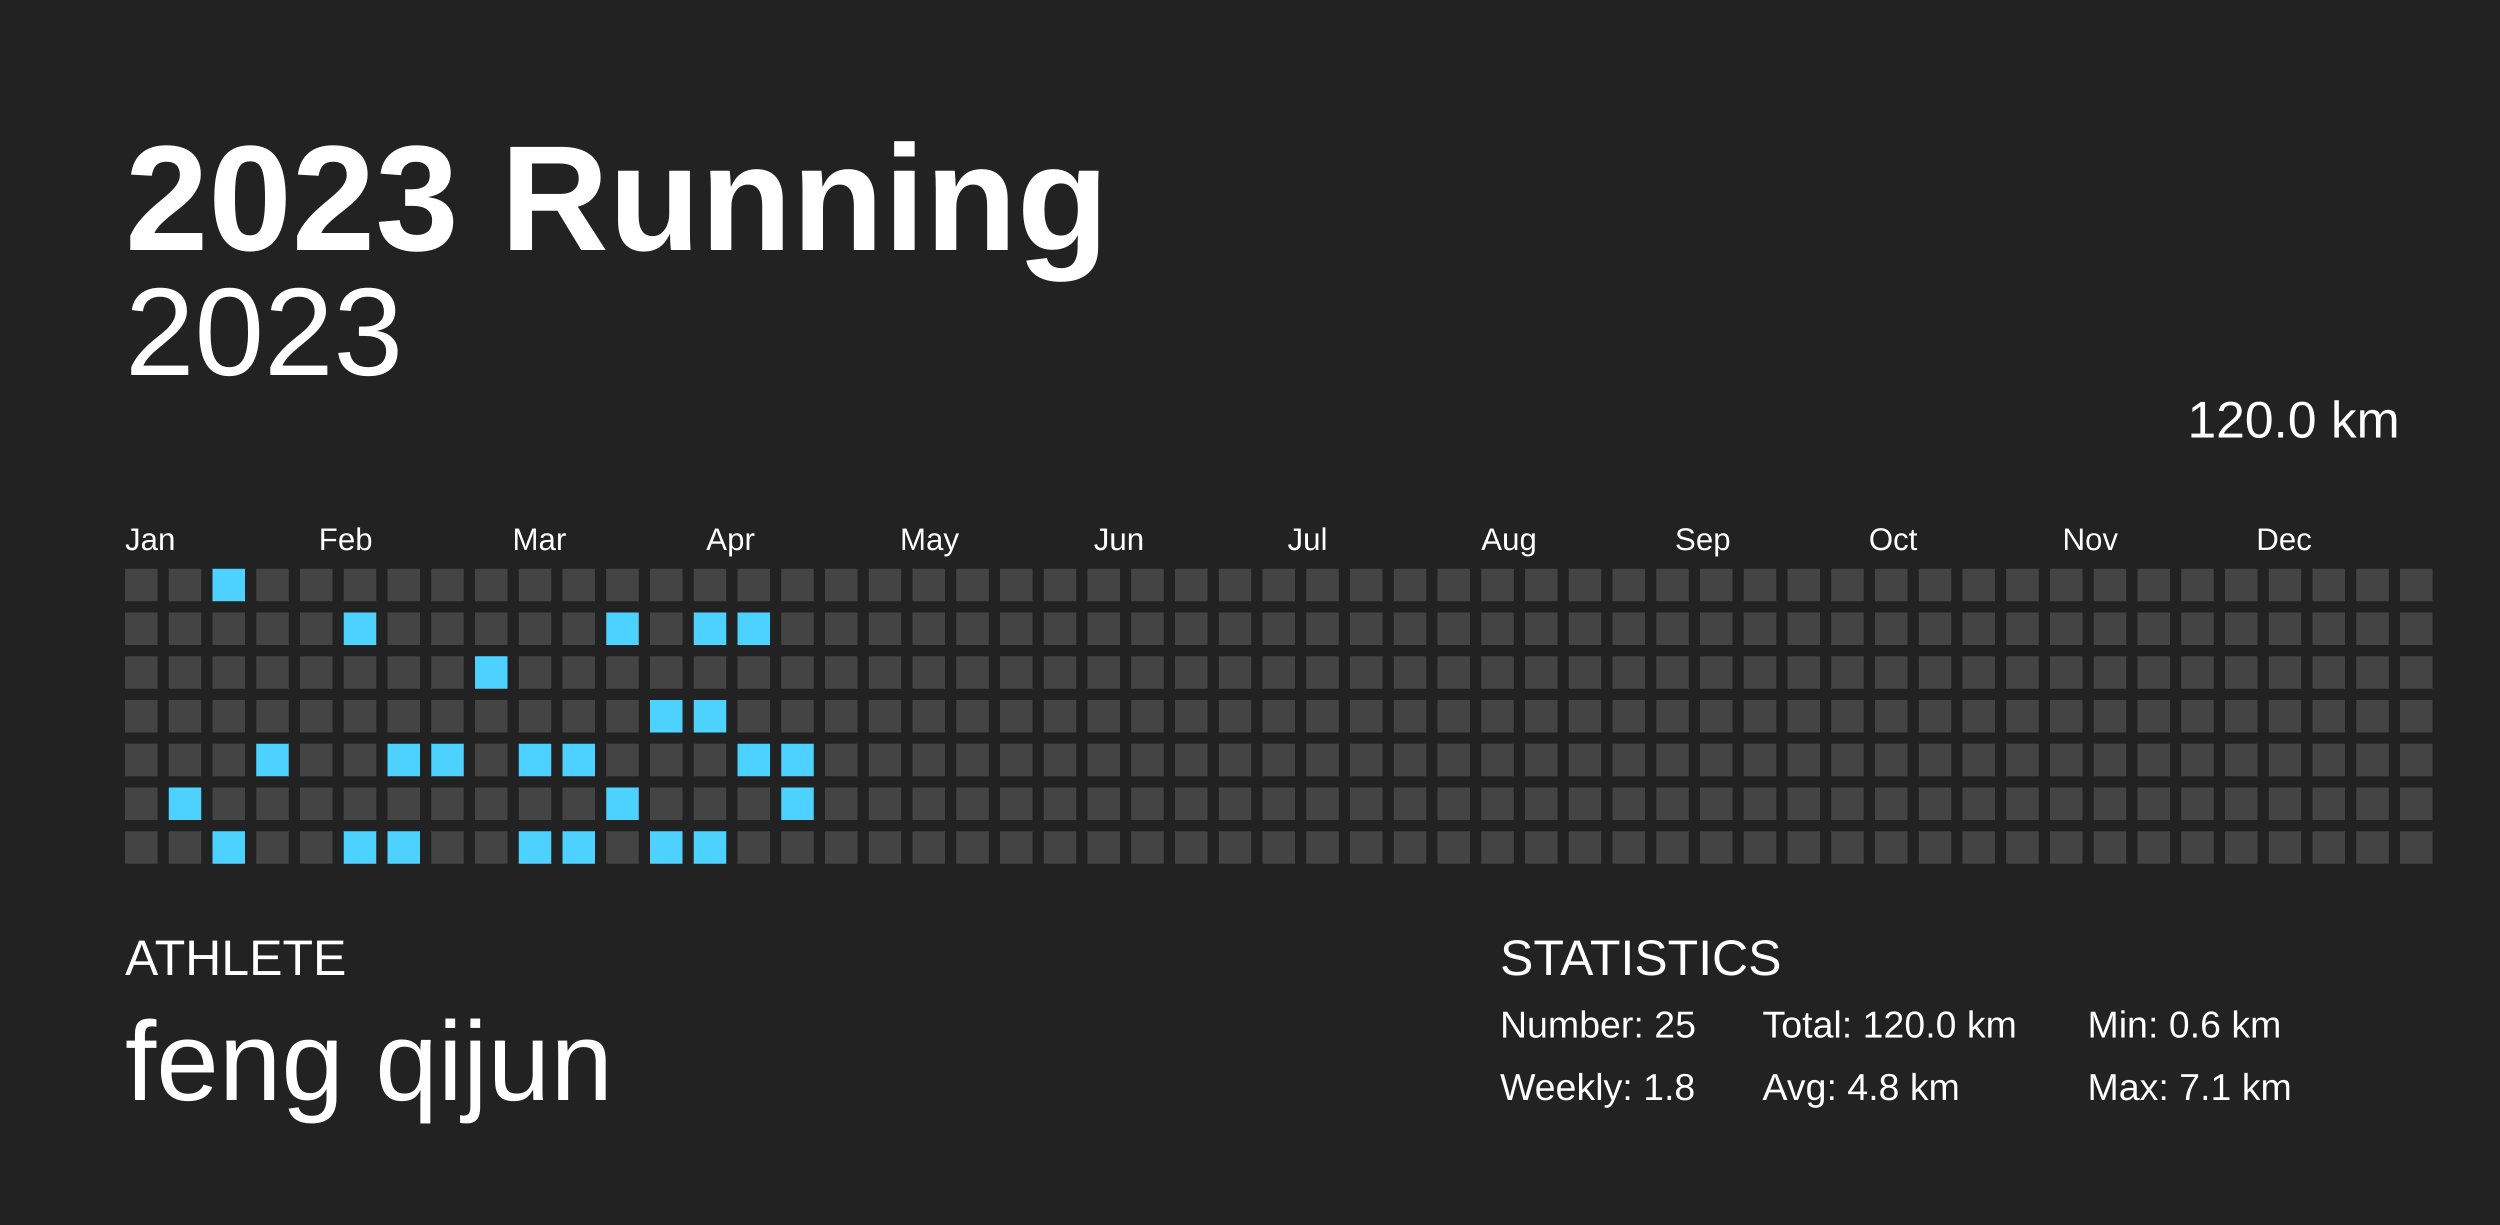
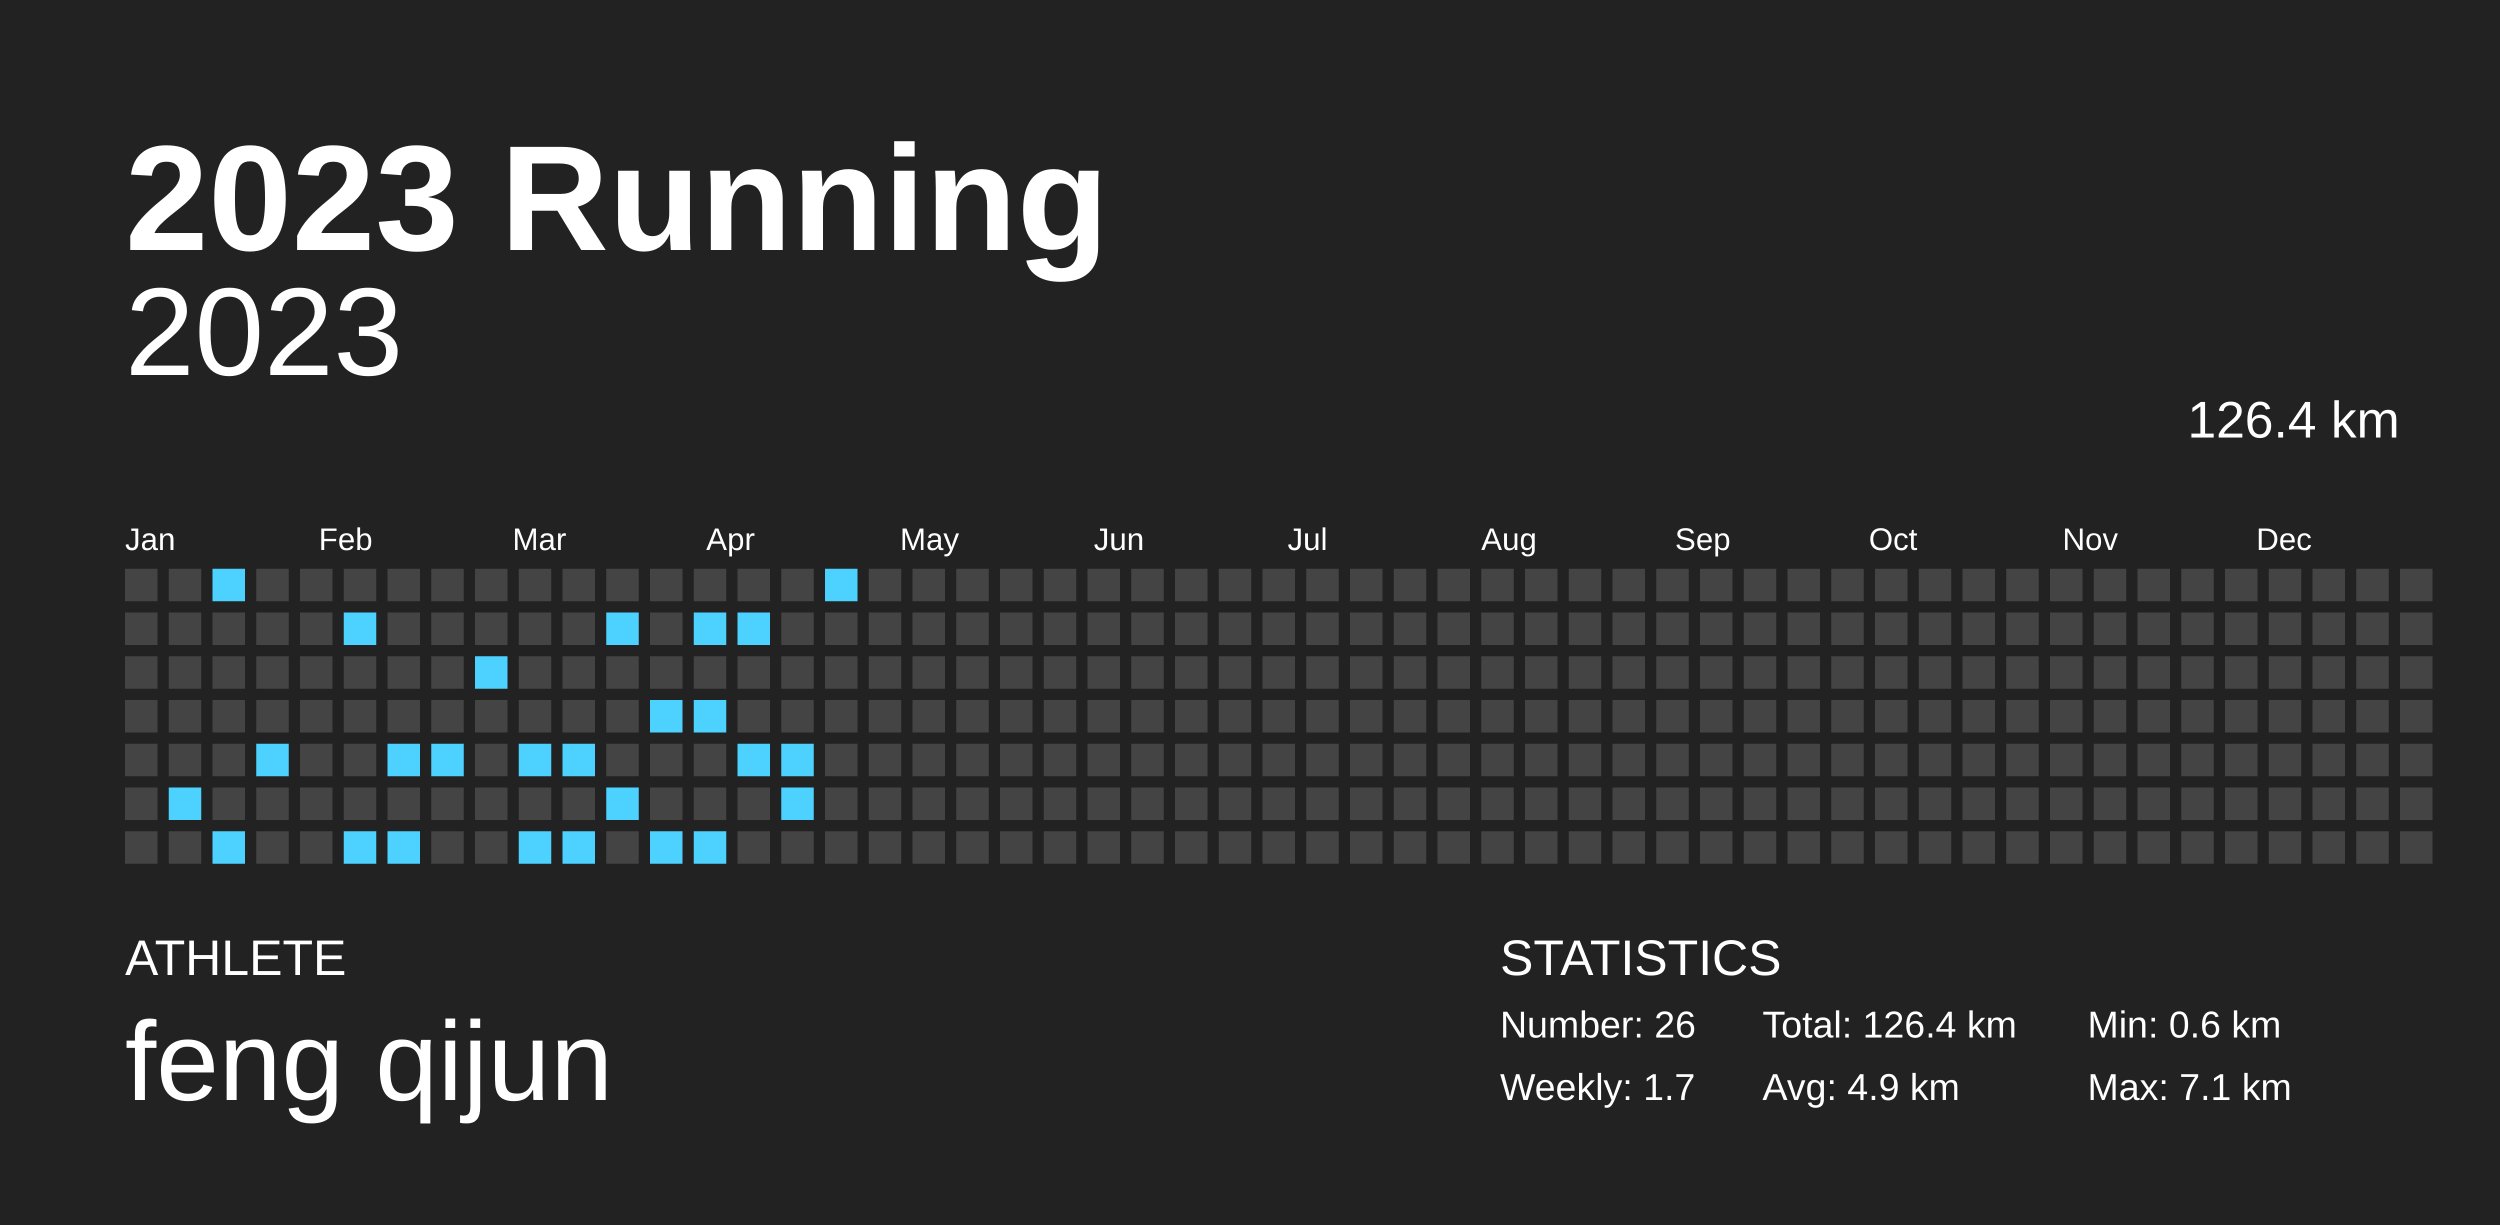
<svg xmlns="http://www.w3.org/2000/svg" baseProfile="full" height="98mm" version="1.1" viewBox="0,0,200,98" width="200mm">
  <defs />
  <rect fill="#222222" height="98" width="200" x="0" y="0" />
  <text fill="#FFFFFF" style="font-size:12px; font-family:Arial; font-weight:bold;" x="10" y="20">2023 Running</text>
  <text fill="#FFFFFF" style="font-size:4px; font-family:Arial" x="10" y="78">ATHLETE</text>
  <text fill="#FFFFFF" style="font-size:9px; font-family:Arial" x="10" y="88">feng qijun</text>
  <text fill="#FFFFFF" style="font-size:4px; font-family:Arial" x="120" y="78">STATISTICS</text>
-   <text fill="#FFFFFF" style="font-size:3px; font-family:Arial" x="120" y="83">Number: 25</text>
-   <text fill="#FFFFFF" style="font-size:3px; font-family:Arial" x="120" y="88">Weekly: 1.8</text>
-   <text fill="#FFFFFF" style="font-size:3px; font-family:Arial" x="141" y="83">Total: 120.0 km</text>
-   <text fill="#FFFFFF" style="font-size:3px; font-family:Arial" x="141" y="88">Avg: 4.8 km</text>
+   <text fill="#FFFFFF" style="font-size:3px; font-family:Arial" x="120" y="83">Number: 26</text>
+   <text fill="#FFFFFF" style="font-size:3px; font-family:Arial" x="120" y="88">Weekly: 1.7</text>
+   <text fill="#FFFFFF" style="font-size:3px; font-family:Arial" x="141" y="83">Total: 126.4 km</text>
+   <text fill="#FFFFFF" style="font-size:3px; font-family:Arial" x="141" y="88">Avg: 4.9 km</text>
  <text fill="#FFFFFF" style="font-size:3px; font-family:Arial" x="167" y="83">Min: 0.6 km</text>
  <text fill="#FFFFFF" style="font-size:3px; font-family:Arial" x="167" y="88">Max: 7.1 km</text>
  <text alignment-baseline="hanging" fill="#FFFFFF" style="font-size:10.0px; font-family:Arial;" x="10" y="30">2023</text>
-   <text alignment-baseline="hanging" fill="#FFFFFF" style="font-size:4.125px; font-family:Arial;" x="175" y="35">120.0 km</text>
+   <text alignment-baseline="hanging" fill="#FFFFFF" style="font-size:4.125px; font-family:Arial;" x="175" y="35">126.4 km</text>
  <text fill="#FFFFFF" style="font-size:2.5px; font-family:Arial" x="10.0" y="44">Jan</text>
  <text fill="#FFFFFF" style="font-size:2.5px; font-family:Arial" x="25.5" y="44">Feb</text>
  <text fill="#FFFFFF" style="font-size:2.5px; font-family:Arial" x="41.0" y="44">Mar</text>
  <text fill="#FFFFFF" style="font-size:2.5px; font-family:Arial" x="56.5" y="44">Apr</text>
  <text fill="#FFFFFF" style="font-size:2.5px; font-family:Arial" x="72.0" y="44">May</text>
  <text fill="#FFFFFF" style="font-size:2.5px; font-family:Arial" x="87.5" y="44">Jun</text>
  <text fill="#FFFFFF" style="font-size:2.5px; font-family:Arial" x="103.0" y="44">Jul</text>
  <text fill="#FFFFFF" style="font-size:2.5px; font-family:Arial" x="118.5" y="44">Aug</text>
  <text fill="#FFFFFF" style="font-size:2.5px; font-family:Arial" x="134.0" y="44">Sep</text>
  <text fill="#FFFFFF" style="font-size:2.5px; font-family:Arial" x="149.5" y="44">Oct</text>
  <text fill="#FFFFFF" style="font-size:2.5px; font-family:Arial" x="165.0" y="44">Nov</text>
  <text fill="#FFFFFF" style="font-size:2.5px; font-family:Arial" x="180.5" y="44">Dec</text>
  <rect fill="#444444" height="2.6" width="2.6" x="10.0" y="45.5" />
  <rect fill="#444444" height="2.6" width="2.6" x="10.0" y="49.0" />
  <rect fill="#444444" height="2.6" width="2.6" x="10.0" y="52.5" />
  <rect fill="#444444" height="2.6" width="2.6" x="10.0" y="56.0" />
  <rect fill="#444444" height="2.6" width="2.6" x="10.0" y="59.5" />
  <rect fill="#444444" height="2.6" width="2.6" x="10.0" y="63.0" />
  <rect fill="#444444" height="2.6" width="2.6" x="10.0" y="66.5" />
  <rect fill="#444444" height="2.6" width="2.6" x="13.5" y="45.5" />
  <rect fill="#444444" height="2.6" width="2.6" x="13.5" y="49.0" />
  <rect fill="#444444" height="2.6" width="2.6" x="13.5" y="52.5" />
  <rect fill="#444444" height="2.6" width="2.6" x="13.5" y="56.0" />
  <rect fill="#444444" height="2.6" width="2.6" x="13.5" y="59.5" />
  <rect fill="#4dd2ff" height="2.6" width="2.6" x="13.5" y="63.0" />
  <rect fill="#444444" height="2.6" width="2.6" x="13.5" y="66.5" />
  <rect fill="#4dd2ff" height="2.6" width="2.6" x="17.0" y="45.5" />
  <rect fill="#444444" height="2.6" width="2.6" x="17.0" y="49.0" />
  <rect fill="#444444" height="2.6" width="2.6" x="17.0" y="52.5" />
  <rect fill="#444444" height="2.6" width="2.6" x="17.0" y="56.0" />
  <rect fill="#444444" height="2.6" width="2.6" x="17.0" y="59.5" />
  <rect fill="#444444" height="2.6" width="2.6" x="17.0" y="63.0" />
  <rect fill="#4dd2ff" height="2.6" width="2.6" x="17.0" y="66.5" />
  <rect fill="#444444" height="2.6" width="2.6" x="20.5" y="45.5" />
  <rect fill="#444444" height="2.6" width="2.6" x="20.5" y="49.0" />
  <rect fill="#444444" height="2.6" width="2.6" x="20.5" y="52.5" />
  <rect fill="#444444" height="2.6" width="2.6" x="20.5" y="56.0" />
  <rect fill="#4dd2ff" height="2.6" width="2.6" x="20.5" y="59.5" />
  <rect fill="#444444" height="2.6" width="2.6" x="20.5" y="63.0" />
  <rect fill="#444444" height="2.6" width="2.6" x="20.5" y="66.5" />
  <rect fill="#444444" height="2.6" width="2.6" x="24.0" y="45.5" />
  <rect fill="#444444" height="2.6" width="2.6" x="24.0" y="49.0" />
  <rect fill="#444444" height="2.6" width="2.6" x="24.0" y="52.5" />
  <rect fill="#444444" height="2.6" width="2.6" x="24.0" y="56.0" />
  <rect fill="#444444" height="2.6" width="2.6" x="24.0" y="59.5" />
  <rect fill="#444444" height="2.6" width="2.6" x="24.0" y="63.0" />
  <rect fill="#444444" height="2.6" width="2.6" x="24.0" y="66.5" />
  <rect fill="#444444" height="2.6" width="2.6" x="27.5" y="45.5" />
  <rect fill="#4dd2ff" height="2.6" width="2.6" x="27.5" y="49.0" />
  <rect fill="#444444" height="2.6" width="2.6" x="27.5" y="52.5" />
  <rect fill="#444444" height="2.6" width="2.6" x="27.5" y="56.0" />
  <rect fill="#444444" height="2.6" width="2.6" x="27.5" y="59.5" />
  <rect fill="#444444" height="2.6" width="2.6" x="27.5" y="63.0" />
  <rect fill="#4dd2ff" height="2.6" width="2.6" x="27.5" y="66.5" />
  <rect fill="#444444" height="2.6" width="2.6" x="31.0" y="45.5" />
  <rect fill="#444444" height="2.6" width="2.6" x="31.0" y="49.0" />
  <rect fill="#444444" height="2.6" width="2.6" x="31.0" y="52.5" />
  <rect fill="#444444" height="2.6" width="2.6" x="31.0" y="56.0" />
  <rect fill="#4dd2ff" height="2.6" width="2.6" x="31.0" y="59.5" />
  <rect fill="#444444" height="2.6" width="2.6" x="31.0" y="63.0" />
  <rect fill="#4dd2ff" height="2.6" width="2.6" x="31.0" y="66.5" />
  <rect fill="#444444" height="2.6" width="2.6" x="34.5" y="45.5" />
  <rect fill="#444444" height="2.6" width="2.6" x="34.5" y="49.0" />
  <rect fill="#444444" height="2.6" width="2.6" x="34.5" y="52.5" />
  <rect fill="#444444" height="2.6" width="2.6" x="34.5" y="56.0" />
  <rect fill="#4dd2ff" height="2.6" width="2.6" x="34.5" y="59.5" />
  <rect fill="#444444" height="2.6" width="2.6" x="34.5" y="63.0" />
  <rect fill="#444444" height="2.6" width="2.6" x="34.5" y="66.5" />
  <rect fill="#444444" height="2.6" width="2.6" x="38.0" y="45.5" />
  <rect fill="#444444" height="2.6" width="2.6" x="38.0" y="49.0" />
  <rect fill="#4dd2ff" height="2.6" width="2.6" x="38.0" y="52.5" />
  <rect fill="#444444" height="2.6" width="2.6" x="38.0" y="56.0" />
  <rect fill="#444444" height="2.6" width="2.6" x="38.0" y="59.5" />
  <rect fill="#444444" height="2.6" width="2.6" x="38.0" y="63.0" />
  <rect fill="#444444" height="2.6" width="2.6" x="38.0" y="66.5" />
  <rect fill="#444444" height="2.6" width="2.6" x="41.5" y="45.5" />
  <rect fill="#444444" height="2.6" width="2.6" x="41.5" y="49.0" />
  <rect fill="#444444" height="2.6" width="2.6" x="41.5" y="52.5" />
  <rect fill="#444444" height="2.6" width="2.6" x="41.5" y="56.0" />
  <rect fill="#4dd2ff" height="2.6" width="2.6" x="41.5" y="59.5" />
  <rect fill="#444444" height="2.6" width="2.6" x="41.5" y="63.0" />
  <rect fill="#4dd2ff" height="2.6" width="2.6" x="41.5" y="66.5" />
  <rect fill="#444444" height="2.6" width="2.6" x="45.0" y="45.5" />
  <rect fill="#444444" height="2.6" width="2.6" x="45.0" y="49.0" />
  <rect fill="#444444" height="2.6" width="2.6" x="45.0" y="52.5" />
  <rect fill="#444444" height="2.6" width="2.6" x="45.0" y="56.0" />
  <rect fill="#4dd2ff" height="2.6" width="2.6" x="45.0" y="59.5" />
  <rect fill="#444444" height="2.6" width="2.6" x="45.0" y="63.0" />
  <rect fill="#4dd2ff" height="2.6" width="2.6" x="45.0" y="66.5" />
  <rect fill="#444444" height="2.6" width="2.6" x="48.5" y="45.5" />
  <rect fill="#4dd2ff" height="2.6" width="2.6" x="48.5" y="49.0" />
  <rect fill="#444444" height="2.6" width="2.6" x="48.5" y="52.5" />
  <rect fill="#444444" height="2.6" width="2.6" x="48.5" y="56.0" />
  <rect fill="#444444" height="2.6" width="2.6" x="48.5" y="59.5" />
  <rect fill="#4dd2ff" height="2.6" width="2.6" x="48.5" y="63.0" />
  <rect fill="#444444" height="2.6" width="2.6" x="48.5" y="66.5" />
  <rect fill="#444444" height="2.6" width="2.6" x="52.0" y="45.5" />
  <rect fill="#444444" height="2.6" width="2.6" x="52.0" y="49.0" />
  <rect fill="#444444" height="2.6" width="2.6" x="52.0" y="52.5" />
  <rect fill="#4dd2ff" height="2.6" width="2.6" x="52.0" y="56.0" />
  <rect fill="#444444" height="2.6" width="2.6" x="52.0" y="59.5" />
  <rect fill="#444444" height="2.6" width="2.6" x="52.0" y="63.0" />
  <rect fill="#4dd2ff" height="2.6" width="2.6" x="52.0" y="66.5" />
  <rect fill="#444444" height="2.6" width="2.6" x="55.5" y="45.5" />
  <rect fill="#4dd2ff" height="2.6" width="2.6" x="55.5" y="49.0" />
  <rect fill="#444444" height="2.6" width="2.6" x="55.5" y="52.5" />
  <rect fill="#4dd2ff" height="2.6" width="2.6" x="55.5" y="56.0" />
  <rect fill="#444444" height="2.6" width="2.6" x="55.5" y="59.5" />
  <rect fill="#444444" height="2.6" width="2.6" x="55.5" y="63.0" />
  <rect fill="#4dd2ff" height="2.6" width="2.6" x="55.5" y="66.5" />
  <rect fill="#444444" height="2.6" width="2.6" x="59.0" y="45.5" />
  <rect fill="#4dd2ff" height="2.6" width="2.6" x="59.0" y="49.0" />
  <rect fill="#444444" height="2.6" width="2.6" x="59.0" y="52.5" />
  <rect fill="#444444" height="2.6" width="2.6" x="59.0" y="56.0" />
  <rect fill="#4dd2ff" height="2.6" width="2.6" x="59.0" y="59.5" />
  <rect fill="#444444" height="2.6" width="2.6" x="59.0" y="63.0" />
  <rect fill="#444444" height="2.6" width="2.6" x="59.0" y="66.5" />
  <rect fill="#444444" height="2.6" width="2.6" x="62.5" y="45.5" />
  <rect fill="#444444" height="2.6" width="2.6" x="62.5" y="49.0" />
  <rect fill="#444444" height="2.6" width="2.6" x="62.5" y="52.5" />
  <rect fill="#444444" height="2.6" width="2.6" x="62.5" y="56.0" />
  <rect fill="#4dd2ff" height="2.6" width="2.6" x="62.5" y="59.5" />
  <rect fill="#4dd2ff" height="2.6" width="2.6" x="62.5" y="63.0" />
  <rect fill="#444444" height="2.6" width="2.6" x="62.5" y="66.5" />
-   <rect fill="#444444" height="2.6" width="2.6" x="66.0" y="45.5" />
+   <rect fill="#4dd2ff" height="2.6" width="2.6" x="66.0" y="45.5" />
  <rect fill="#444444" height="2.6" width="2.6" x="66.0" y="49.0" />
  <rect fill="#444444" height="2.6" width="2.6" x="66.0" y="52.5" />
  <rect fill="#444444" height="2.6" width="2.6" x="66.0" y="56.0" />
  <rect fill="#444444" height="2.6" width="2.6" x="66.0" y="59.5" />
  <rect fill="#444444" height="2.6" width="2.6" x="66.0" y="63.0" />
  <rect fill="#444444" height="2.6" width="2.6" x="66.0" y="66.5" />
  <rect fill="#444444" height="2.6" width="2.6" x="69.5" y="45.5" />
  <rect fill="#444444" height="2.6" width="2.6" x="69.5" y="49.0" />
  <rect fill="#444444" height="2.6" width="2.6" x="69.5" y="52.5" />
  <rect fill="#444444" height="2.6" width="2.6" x="69.5" y="56.0" />
  <rect fill="#444444" height="2.6" width="2.6" x="69.5" y="59.5" />
  <rect fill="#444444" height="2.6" width="2.6" x="69.5" y="63.0" />
  <rect fill="#444444" height="2.6" width="2.6" x="69.5" y="66.5" />
  <rect fill="#444444" height="2.6" width="2.6" x="73.0" y="45.5" />
  <rect fill="#444444" height="2.6" width="2.6" x="73.0" y="49.0" />
  <rect fill="#444444" height="2.6" width="2.6" x="73.0" y="52.5" />
  <rect fill="#444444" height="2.6" width="2.6" x="73.0" y="56.0" />
  <rect fill="#444444" height="2.6" width="2.6" x="73.0" y="59.5" />
  <rect fill="#444444" height="2.6" width="2.6" x="73.0" y="63.0" />
  <rect fill="#444444" height="2.6" width="2.6" x="73.0" y="66.5" />
  <rect fill="#444444" height="2.6" width="2.6" x="76.5" y="45.5" />
  <rect fill="#444444" height="2.6" width="2.6" x="76.5" y="49.0" />
  <rect fill="#444444" height="2.6" width="2.6" x="76.5" y="52.5" />
  <rect fill="#444444" height="2.6" width="2.6" x="76.5" y="56.0" />
  <rect fill="#444444" height="2.6" width="2.6" x="76.5" y="59.5" />
  <rect fill="#444444" height="2.6" width="2.6" x="76.5" y="63.0" />
  <rect fill="#444444" height="2.6" width="2.6" x="76.5" y="66.5" />
  <rect fill="#444444" height="2.6" width="2.6" x="80.0" y="45.5" />
  <rect fill="#444444" height="2.6" width="2.6" x="80.0" y="49.0" />
  <rect fill="#444444" height="2.6" width="2.6" x="80.0" y="52.5" />
  <rect fill="#444444" height="2.6" width="2.6" x="80.0" y="56.0" />
  <rect fill="#444444" height="2.6" width="2.6" x="80.0" y="59.5" />
  <rect fill="#444444" height="2.6" width="2.6" x="80.0" y="63.0" />
  <rect fill="#444444" height="2.6" width="2.6" x="80.0" y="66.5" />
  <rect fill="#444444" height="2.6" width="2.6" x="83.5" y="45.5" />
  <rect fill="#444444" height="2.6" width="2.6" x="83.5" y="49.0" />
  <rect fill="#444444" height="2.6" width="2.6" x="83.5" y="52.5" />
  <rect fill="#444444" height="2.6" width="2.6" x="83.5" y="56.0" />
  <rect fill="#444444" height="2.6" width="2.6" x="83.5" y="59.5" />
  <rect fill="#444444" height="2.6" width="2.6" x="83.5" y="63.0" />
  <rect fill="#444444" height="2.6" width="2.6" x="83.5" y="66.5" />
  <rect fill="#444444" height="2.6" width="2.6" x="87.0" y="45.5" />
  <rect fill="#444444" height="2.6" width="2.6" x="87.0" y="49.0" />
  <rect fill="#444444" height="2.6" width="2.6" x="87.0" y="52.5" />
  <rect fill="#444444" height="2.6" width="2.6" x="87.0" y="56.0" />
  <rect fill="#444444" height="2.6" width="2.6" x="87.0" y="59.5" />
  <rect fill="#444444" height="2.6" width="2.6" x="87.0" y="63.0" />
  <rect fill="#444444" height="2.6" width="2.6" x="87.0" y="66.5" />
  <rect fill="#444444" height="2.6" width="2.6" x="90.5" y="45.5" />
  <rect fill="#444444" height="2.6" width="2.6" x="90.5" y="49.0" />
  <rect fill="#444444" height="2.6" width="2.6" x="90.5" y="52.5" />
  <rect fill="#444444" height="2.6" width="2.6" x="90.5" y="56.0" />
  <rect fill="#444444" height="2.6" width="2.6" x="90.5" y="59.5" />
  <rect fill="#444444" height="2.6" width="2.6" x="90.5" y="63.0" />
  <rect fill="#444444" height="2.6" width="2.6" x="90.5" y="66.5" />
  <rect fill="#444444" height="2.6" width="2.6" x="94.0" y="45.5" />
  <rect fill="#444444" height="2.6" width="2.6" x="94.0" y="49.0" />
  <rect fill="#444444" height="2.6" width="2.6" x="94.0" y="52.5" />
  <rect fill="#444444" height="2.6" width="2.6" x="94.0" y="56.0" />
  <rect fill="#444444" height="2.6" width="2.6" x="94.0" y="59.5" />
  <rect fill="#444444" height="2.6" width="2.6" x="94.0" y="63.0" />
  <rect fill="#444444" height="2.6" width="2.6" x="94.0" y="66.5" />
  <rect fill="#444444" height="2.6" width="2.6" x="97.5" y="45.5" />
  <rect fill="#444444" height="2.6" width="2.6" x="97.5" y="49.0" />
  <rect fill="#444444" height="2.6" width="2.6" x="97.5" y="52.5" />
  <rect fill="#444444" height="2.6" width="2.6" x="97.5" y="56.0" />
  <rect fill="#444444" height="2.6" width="2.6" x="97.5" y="59.5" />
  <rect fill="#444444" height="2.6" width="2.6" x="97.5" y="63.0" />
  <rect fill="#444444" height="2.6" width="2.6" x="97.5" y="66.5" />
  <rect fill="#444444" height="2.6" width="2.6" x="101.0" y="45.5" />
  <rect fill="#444444" height="2.6" width="2.6" x="101.0" y="49.0" />
  <rect fill="#444444" height="2.6" width="2.6" x="101.0" y="52.5" />
  <rect fill="#444444" height="2.6" width="2.6" x="101.0" y="56.0" />
  <rect fill="#444444" height="2.6" width="2.6" x="101.0" y="59.5" />
  <rect fill="#444444" height="2.6" width="2.6" x="101.0" y="63.0" />
  <rect fill="#444444" height="2.6" width="2.6" x="101.0" y="66.5" />
  <rect fill="#444444" height="2.6" width="2.6" x="104.5" y="45.5" />
  <rect fill="#444444" height="2.6" width="2.6" x="104.5" y="49.0" />
  <rect fill="#444444" height="2.6" width="2.6" x="104.5" y="52.5" />
  <rect fill="#444444" height="2.6" width="2.6" x="104.5" y="56.0" />
  <rect fill="#444444" height="2.6" width="2.6" x="104.5" y="59.5" />
  <rect fill="#444444" height="2.6" width="2.6" x="104.5" y="63.0" />
  <rect fill="#444444" height="2.6" width="2.6" x="104.5" y="66.5" />
  <rect fill="#444444" height="2.6" width="2.6" x="108.0" y="45.5" />
  <rect fill="#444444" height="2.6" width="2.6" x="108.0" y="49.0" />
  <rect fill="#444444" height="2.6" width="2.6" x="108.0" y="52.5" />
  <rect fill="#444444" height="2.6" width="2.6" x="108.0" y="56.0" />
  <rect fill="#444444" height="2.6" width="2.6" x="108.0" y="59.5" />
  <rect fill="#444444" height="2.6" width="2.6" x="108.0" y="63.0" />
  <rect fill="#444444" height="2.6" width="2.6" x="108.0" y="66.5" />
  <rect fill="#444444" height="2.6" width="2.6" x="111.5" y="45.5" />
  <rect fill="#444444" height="2.6" width="2.6" x="111.5" y="49.0" />
  <rect fill="#444444" height="2.6" width="2.6" x="111.5" y="52.5" />
  <rect fill="#444444" height="2.6" width="2.6" x="111.5" y="56.0" />
  <rect fill="#444444" height="2.6" width="2.6" x="111.5" y="59.5" />
  <rect fill="#444444" height="2.6" width="2.6" x="111.5" y="63.0" />
  <rect fill="#444444" height="2.6" width="2.6" x="111.5" y="66.5" />
  <rect fill="#444444" height="2.6" width="2.6" x="115.0" y="45.5" />
  <rect fill="#444444" height="2.6" width="2.6" x="115.0" y="49.0" />
  <rect fill="#444444" height="2.6" width="2.6" x="115.0" y="52.5" />
  <rect fill="#444444" height="2.6" width="2.6" x="115.0" y="56.0" />
  <rect fill="#444444" height="2.6" width="2.6" x="115.0" y="59.5" />
  <rect fill="#444444" height="2.6" width="2.6" x="115.0" y="63.0" />
  <rect fill="#444444" height="2.6" width="2.6" x="115.0" y="66.5" />
  <rect fill="#444444" height="2.6" width="2.6" x="118.5" y="45.5" />
  <rect fill="#444444" height="2.6" width="2.6" x="118.5" y="49.0" />
  <rect fill="#444444" height="2.6" width="2.6" x="118.5" y="52.5" />
  <rect fill="#444444" height="2.6" width="2.6" x="118.5" y="56.0" />
  <rect fill="#444444" height="2.6" width="2.6" x="118.5" y="59.5" />
  <rect fill="#444444" height="2.6" width="2.6" x="118.5" y="63.0" />
  <rect fill="#444444" height="2.6" width="2.6" x="118.5" y="66.5" />
  <rect fill="#444444" height="2.6" width="2.6" x="122.0" y="45.5" />
  <rect fill="#444444" height="2.6" width="2.6" x="122.0" y="49.0" />
  <rect fill="#444444" height="2.6" width="2.6" x="122.0" y="52.5" />
  <rect fill="#444444" height="2.6" width="2.6" x="122.0" y="56.0" />
  <rect fill="#444444" height="2.6" width="2.6" x="122.0" y="59.5" />
  <rect fill="#444444" height="2.6" width="2.6" x="122.0" y="63.0" />
  <rect fill="#444444" height="2.6" width="2.6" x="122.0" y="66.5" />
  <rect fill="#444444" height="2.6" width="2.6" x="125.5" y="45.5" />
  <rect fill="#444444" height="2.6" width="2.6" x="125.5" y="49.0" />
  <rect fill="#444444" height="2.6" width="2.6" x="125.5" y="52.5" />
  <rect fill="#444444" height="2.6" width="2.6" x="125.5" y="56.0" />
  <rect fill="#444444" height="2.6" width="2.6" x="125.5" y="59.5" />
  <rect fill="#444444" height="2.6" width="2.6" x="125.5" y="63.0" />
  <rect fill="#444444" height="2.6" width="2.6" x="125.5" y="66.5" />
  <rect fill="#444444" height="2.6" width="2.6" x="129.0" y="45.5" />
  <rect fill="#444444" height="2.6" width="2.6" x="129.0" y="49.0" />
  <rect fill="#444444" height="2.6" width="2.6" x="129.0" y="52.5" />
  <rect fill="#444444" height="2.6" width="2.6" x="129.0" y="56.0" />
  <rect fill="#444444" height="2.6" width="2.6" x="129.0" y="59.5" />
  <rect fill="#444444" height="2.6" width="2.6" x="129.0" y="63.0" />
  <rect fill="#444444" height="2.6" width="2.6" x="129.0" y="66.5" />
  <rect fill="#444444" height="2.6" width="2.6" x="132.5" y="45.5" />
  <rect fill="#444444" height="2.6" width="2.6" x="132.5" y="49.0" />
  <rect fill="#444444" height="2.6" width="2.6" x="132.5" y="52.5" />
  <rect fill="#444444" height="2.6" width="2.6" x="132.5" y="56.0" />
  <rect fill="#444444" height="2.6" width="2.6" x="132.5" y="59.5" />
  <rect fill="#444444" height="2.6" width="2.6" x="132.5" y="63.0" />
  <rect fill="#444444" height="2.6" width="2.6" x="132.5" y="66.5" />
  <rect fill="#444444" height="2.6" width="2.6" x="136.0" y="45.5" />
  <rect fill="#444444" height="2.6" width="2.6" x="136.0" y="49.0" />
  <rect fill="#444444" height="2.6" width="2.6" x="136.0" y="52.5" />
  <rect fill="#444444" height="2.6" width="2.6" x="136.0" y="56.0" />
  <rect fill="#444444" height="2.6" width="2.6" x="136.0" y="59.5" />
  <rect fill="#444444" height="2.6" width="2.6" x="136.0" y="63.0" />
  <rect fill="#444444" height="2.6" width="2.6" x="136.0" y="66.5" />
  <rect fill="#444444" height="2.6" width="2.6" x="139.5" y="45.5" />
  <rect fill="#444444" height="2.6" width="2.6" x="139.5" y="49.0" />
  <rect fill="#444444" height="2.6" width="2.6" x="139.5" y="52.5" />
  <rect fill="#444444" height="2.6" width="2.6" x="139.5" y="56.0" />
  <rect fill="#444444" height="2.6" width="2.6" x="139.5" y="59.5" />
  <rect fill="#444444" height="2.6" width="2.6" x="139.5" y="63.0" />
  <rect fill="#444444" height="2.6" width="2.6" x="139.5" y="66.5" />
  <rect fill="#444444" height="2.6" width="2.6" x="143.0" y="45.5" />
  <rect fill="#444444" height="2.6" width="2.6" x="143.0" y="49.0" />
  <rect fill="#444444" height="2.6" width="2.6" x="143.0" y="52.5" />
  <rect fill="#444444" height="2.6" width="2.6" x="143.0" y="56.0" />
  <rect fill="#444444" height="2.6" width="2.6" x="143.0" y="59.5" />
  <rect fill="#444444" height="2.6" width="2.6" x="143.0" y="63.0" />
  <rect fill="#444444" height="2.6" width="2.6" x="143.0" y="66.5" />
  <rect fill="#444444" height="2.6" width="2.6" x="146.5" y="45.5" />
  <rect fill="#444444" height="2.6" width="2.6" x="146.5" y="49.0" />
  <rect fill="#444444" height="2.6" width="2.6" x="146.5" y="52.5" />
  <rect fill="#444444" height="2.6" width="2.6" x="146.5" y="56.0" />
  <rect fill="#444444" height="2.6" width="2.6" x="146.5" y="59.5" />
  <rect fill="#444444" height="2.6" width="2.6" x="146.5" y="63.0" />
  <rect fill="#444444" height="2.6" width="2.6" x="146.5" y="66.5" />
  <rect fill="#444444" height="2.6" width="2.6" x="150.0" y="45.5" />
  <rect fill="#444444" height="2.6" width="2.6" x="150.0" y="49.0" />
  <rect fill="#444444" height="2.6" width="2.6" x="150.0" y="52.5" />
  <rect fill="#444444" height="2.6" width="2.6" x="150.0" y="56.0" />
  <rect fill="#444444" height="2.6" width="2.6" x="150.0" y="59.5" />
  <rect fill="#444444" height="2.6" width="2.6" x="150.0" y="63.0" />
  <rect fill="#444444" height="2.6" width="2.6" x="150.0" y="66.5" />
  <rect fill="#444444" height="2.6" width="2.6" x="153.5" y="45.5" />
  <rect fill="#444444" height="2.6" width="2.6" x="153.5" y="49.0" />
  <rect fill="#444444" height="2.6" width="2.6" x="153.5" y="52.5" />
  <rect fill="#444444" height="2.6" width="2.6" x="153.5" y="56.0" />
  <rect fill="#444444" height="2.6" width="2.6" x="153.5" y="59.5" />
  <rect fill="#444444" height="2.6" width="2.6" x="153.5" y="63.0" />
  <rect fill="#444444" height="2.6" width="2.6" x="153.5" y="66.5" />
  <rect fill="#444444" height="2.6" width="2.6" x="157.0" y="45.5" />
  <rect fill="#444444" height="2.6" width="2.6" x="157.0" y="49.0" />
  <rect fill="#444444" height="2.6" width="2.6" x="157.0" y="52.5" />
  <rect fill="#444444" height="2.6" width="2.6" x="157.0" y="56.0" />
  <rect fill="#444444" height="2.6" width="2.6" x="157.0" y="59.5" />
  <rect fill="#444444" height="2.6" width="2.6" x="157.0" y="63.0" />
  <rect fill="#444444" height="2.6" width="2.6" x="157.0" y="66.5" />
  <rect fill="#444444" height="2.6" width="2.6" x="160.5" y="45.5" />
  <rect fill="#444444" height="2.6" width="2.6" x="160.5" y="49.0" />
  <rect fill="#444444" height="2.6" width="2.6" x="160.5" y="52.5" />
  <rect fill="#444444" height="2.6" width="2.6" x="160.5" y="56.0" />
  <rect fill="#444444" height="2.6" width="2.6" x="160.5" y="59.5" />
  <rect fill="#444444" height="2.6" width="2.6" x="160.5" y="63.0" />
  <rect fill="#444444" height="2.6" width="2.6" x="160.5" y="66.5" />
  <rect fill="#444444" height="2.6" width="2.6" x="164.0" y="45.5" />
  <rect fill="#444444" height="2.6" width="2.6" x="164.0" y="49.0" />
  <rect fill="#444444" height="2.6" width="2.6" x="164.0" y="52.5" />
  <rect fill="#444444" height="2.6" width="2.6" x="164.0" y="56.0" />
  <rect fill="#444444" height="2.6" width="2.6" x="164.0" y="59.5" />
  <rect fill="#444444" height="2.6" width="2.6" x="164.0" y="63.0" />
  <rect fill="#444444" height="2.6" width="2.6" x="164.0" y="66.5" />
  <rect fill="#444444" height="2.6" width="2.6" x="167.5" y="45.5" />
  <rect fill="#444444" height="2.6" width="2.6" x="167.5" y="49.0" />
  <rect fill="#444444" height="2.6" width="2.6" x="167.5" y="52.5" />
  <rect fill="#444444" height="2.6" width="2.6" x="167.5" y="56.0" />
  <rect fill="#444444" height="2.6" width="2.6" x="167.5" y="59.5" />
  <rect fill="#444444" height="2.6" width="2.6" x="167.5" y="63.0" />
  <rect fill="#444444" height="2.6" width="2.6" x="167.5" y="66.5" />
  <rect fill="#444444" height="2.6" width="2.6" x="171.0" y="45.5" />
  <rect fill="#444444" height="2.6" width="2.6" x="171.0" y="49.0" />
  <rect fill="#444444" height="2.6" width="2.6" x="171.0" y="52.5" />
  <rect fill="#444444" height="2.6" width="2.6" x="171.0" y="56.0" />
  <rect fill="#444444" height="2.6" width="2.6" x="171.0" y="59.5" />
  <rect fill="#444444" height="2.6" width="2.6" x="171.0" y="63.0" />
  <rect fill="#444444" height="2.6" width="2.6" x="171.0" y="66.5" />
  <rect fill="#444444" height="2.6" width="2.6" x="174.5" y="45.5" />
  <rect fill="#444444" height="2.6" width="2.6" x="174.5" y="49.0" />
  <rect fill="#444444" height="2.6" width="2.6" x="174.5" y="52.5" />
  <rect fill="#444444" height="2.6" width="2.6" x="174.5" y="56.0" />
  <rect fill="#444444" height="2.6" width="2.6" x="174.5" y="59.5" />
  <rect fill="#444444" height="2.6" width="2.6" x="174.5" y="63.0" />
  <rect fill="#444444" height="2.6" width="2.6" x="174.5" y="66.5" />
  <rect fill="#444444" height="2.6" width="2.6" x="178.0" y="45.5" />
  <rect fill="#444444" height="2.6" width="2.6" x="178.0" y="49.0" />
  <rect fill="#444444" height="2.6" width="2.6" x="178.0" y="52.5" />
  <rect fill="#444444" height="2.6" width="2.6" x="178.0" y="56.0" />
  <rect fill="#444444" height="2.6" width="2.6" x="178.0" y="59.5" />
  <rect fill="#444444" height="2.6" width="2.6" x="178.0" y="63.0" />
  <rect fill="#444444" height="2.6" width="2.6" x="178.0" y="66.5" />
  <rect fill="#444444" height="2.6" width="2.6" x="181.5" y="45.5" />
  <rect fill="#444444" height="2.6" width="2.6" x="181.5" y="49.0" />
  <rect fill="#444444" height="2.6" width="2.6" x="181.5" y="52.5" />
  <rect fill="#444444" height="2.6" width="2.6" x="181.5" y="56.0" />
  <rect fill="#444444" height="2.6" width="2.6" x="181.5" y="59.5" />
  <rect fill="#444444" height="2.6" width="2.6" x="181.5" y="63.0" />
  <rect fill="#444444" height="2.6" width="2.6" x="181.5" y="66.5" />
  <rect fill="#444444" height="2.6" width="2.6" x="185.0" y="45.5" />
  <rect fill="#444444" height="2.6" width="2.6" x="185.0" y="49.0" />
  <rect fill="#444444" height="2.6" width="2.6" x="185.0" y="52.5" />
  <rect fill="#444444" height="2.6" width="2.6" x="185.0" y="56.0" />
  <rect fill="#444444" height="2.6" width="2.6" x="185.0" y="59.5" />
  <rect fill="#444444" height="2.6" width="2.6" x="185.0" y="63.0" />
  <rect fill="#444444" height="2.6" width="2.6" x="185.0" y="66.5" />
  <rect fill="#444444" height="2.6" width="2.6" x="188.5" y="45.5" />
  <rect fill="#444444" height="2.6" width="2.6" x="188.5" y="49.0" />
  <rect fill="#444444" height="2.6" width="2.6" x="188.5" y="52.5" />
  <rect fill="#444444" height="2.6" width="2.6" x="188.5" y="56.0" />
  <rect fill="#444444" height="2.6" width="2.6" x="188.5" y="59.5" />
  <rect fill="#444444" height="2.6" width="2.6" x="188.5" y="63.0" />
  <rect fill="#444444" height="2.6" width="2.6" x="188.5" y="66.5" />
  <rect fill="#444444" height="2.6" width="2.6" x="192.0" y="45.5" />
  <rect fill="#444444" height="2.6" width="2.6" x="192.0" y="49.0" />
  <rect fill="#444444" height="2.6" width="2.6" x="192.0" y="52.5" />
  <rect fill="#444444" height="2.6" width="2.6" x="192.0" y="56.0" />
  <rect fill="#444444" height="2.6" width="2.6" x="192.0" y="59.5" />
  <rect fill="#444444" height="2.6" width="2.6" x="192.0" y="63.0" />
  <rect fill="#444444" height="2.6" width="2.6" x="192.0" y="66.5" />
</svg>
